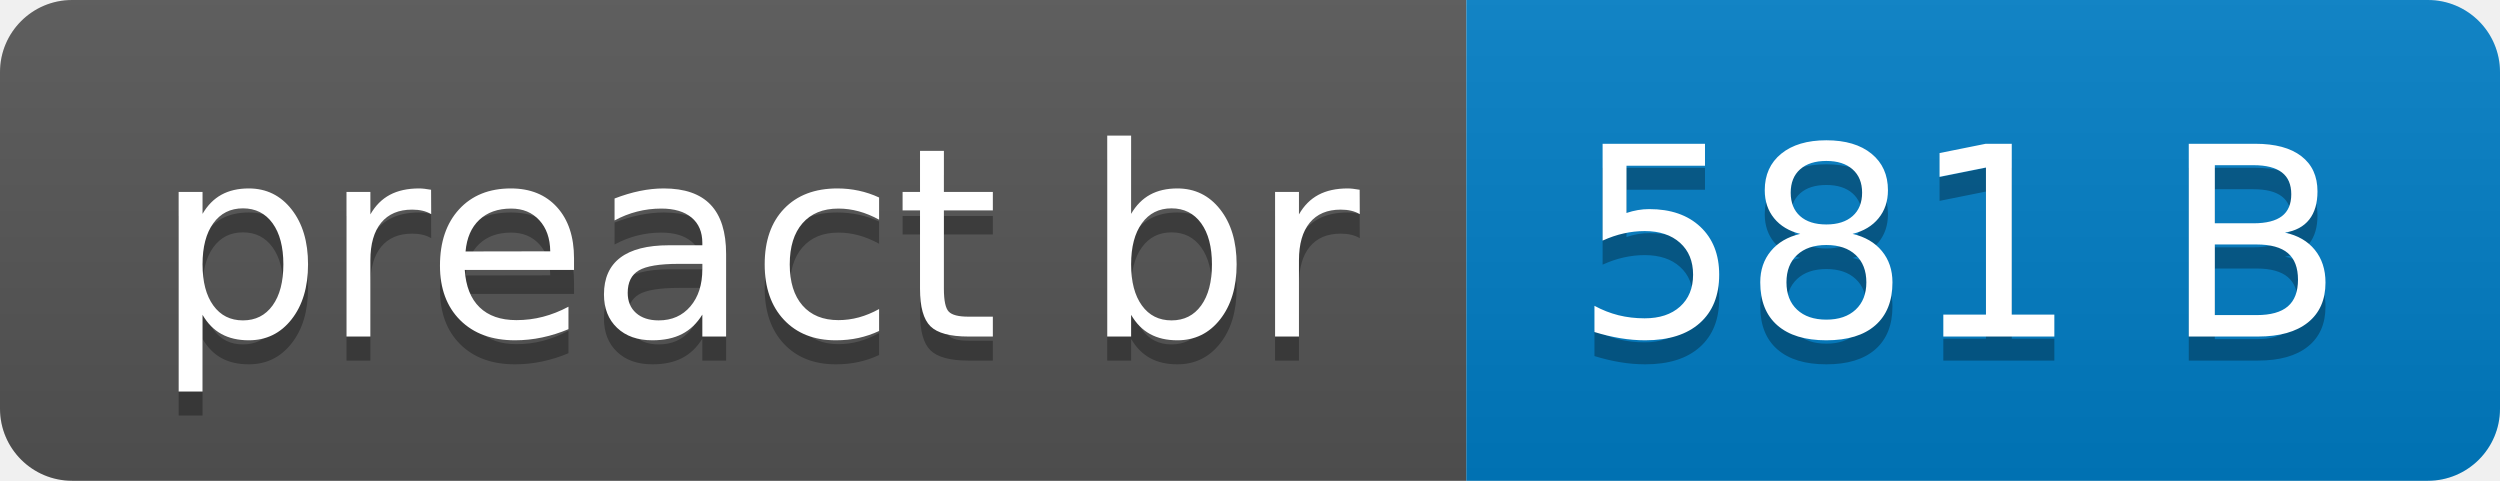
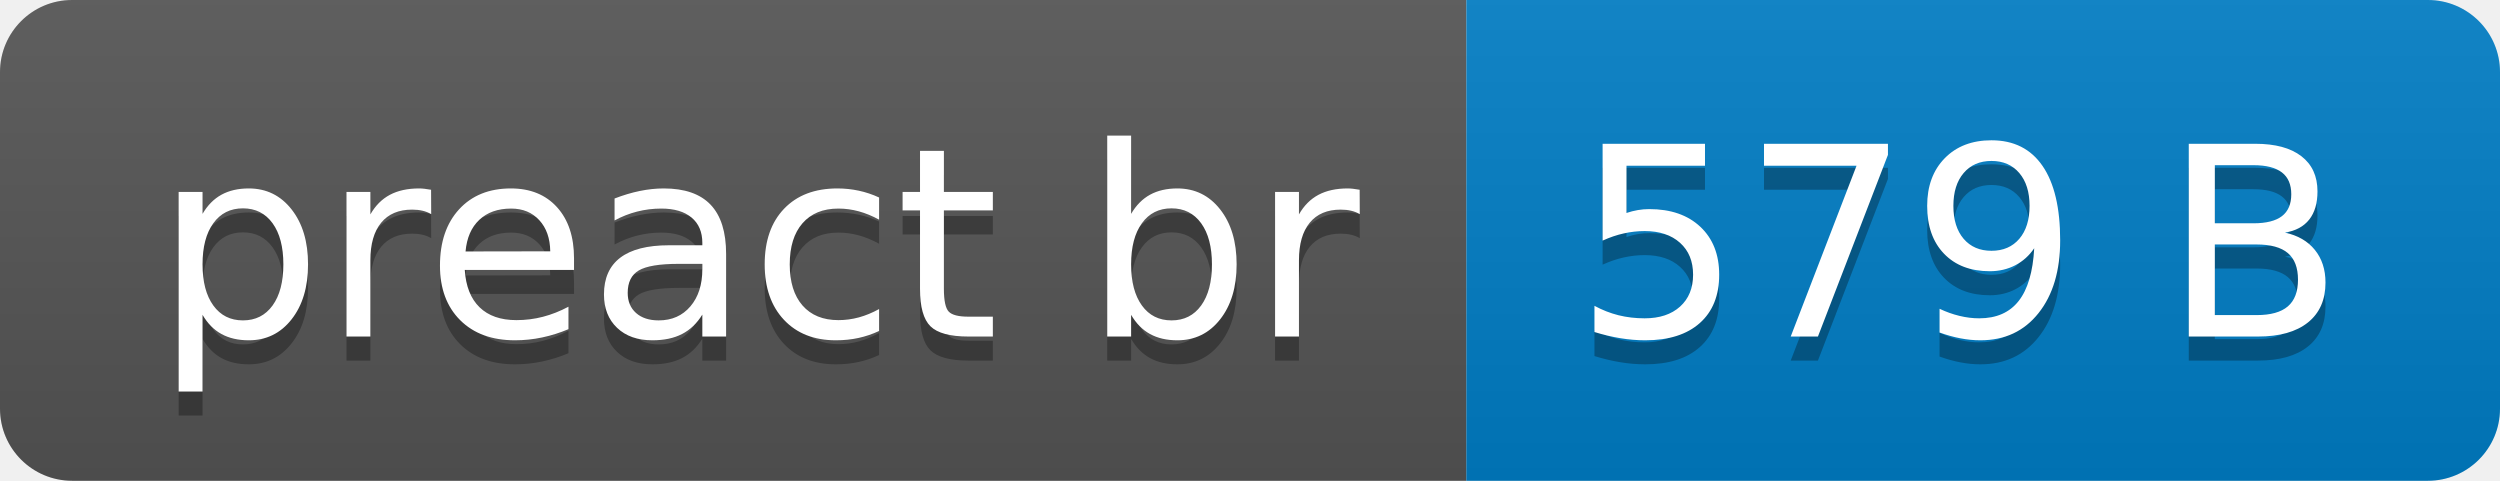
- <svg xmlns="http://www.w3.org/2000/svg" width="104" height="20" role="img" aria-label="preact br: 581 B">
+ <svg xmlns="http://www.w3.org/2000/svg" width="104" height="20" role="img" aria-label="preact br: 579 B">
  <linearGradient id="s" x2="0" y2="100%">
    <stop offset="0" stop-color="#bbb" stop-opacity=".1" />
    <stop offset="1" stop-opacity=".1" />
  </linearGradient>
  <clipPath id="r">
    <rect width="104" height="20" rx="3" fill="#fff" />
  </clipPath>
  <g clip-path="url(#r)">
    <rect width="61" height="20" fill="#555" />
    <rect x="61" width="43" height="20" fill="#007ec6" />
    <rect width="104" height="20" fill="url(#s)" />
  </g>
  <g fill="#fff" text-anchor="middle" font-family="Verdana,Geneva,DejaVu Sans,sans-serif" text-rendering="geometricPrecision" font-size="110">
    <text aria-hidden="true" x="315" y="150" fill="#010101" fill-opacity=".3" transform="scale(.1)" textLength="510">preact br</text>
    <text x="315" y="140" transform="scale(.1)" fill="#fff" textLength="510">preact br</text>
-     <text aria-hidden="true" x="815" y="150" fill="#010101" fill-opacity=".3" transform="scale(.1)" textLength="330">581 B</text>
-     <text x="815" y="140" transform="scale(.1)" fill="#fff" textLength="330">581 B</text>
+     <text aria-hidden="true" x="815" y="150" fill="#010101" fill-opacity=".3" transform="scale(.1)" textLength="330">579 B</text>
+     <text x="815" y="140" transform="scale(.1)" fill="#fff" textLength="330">579 B</text>
  </g>
</svg>
